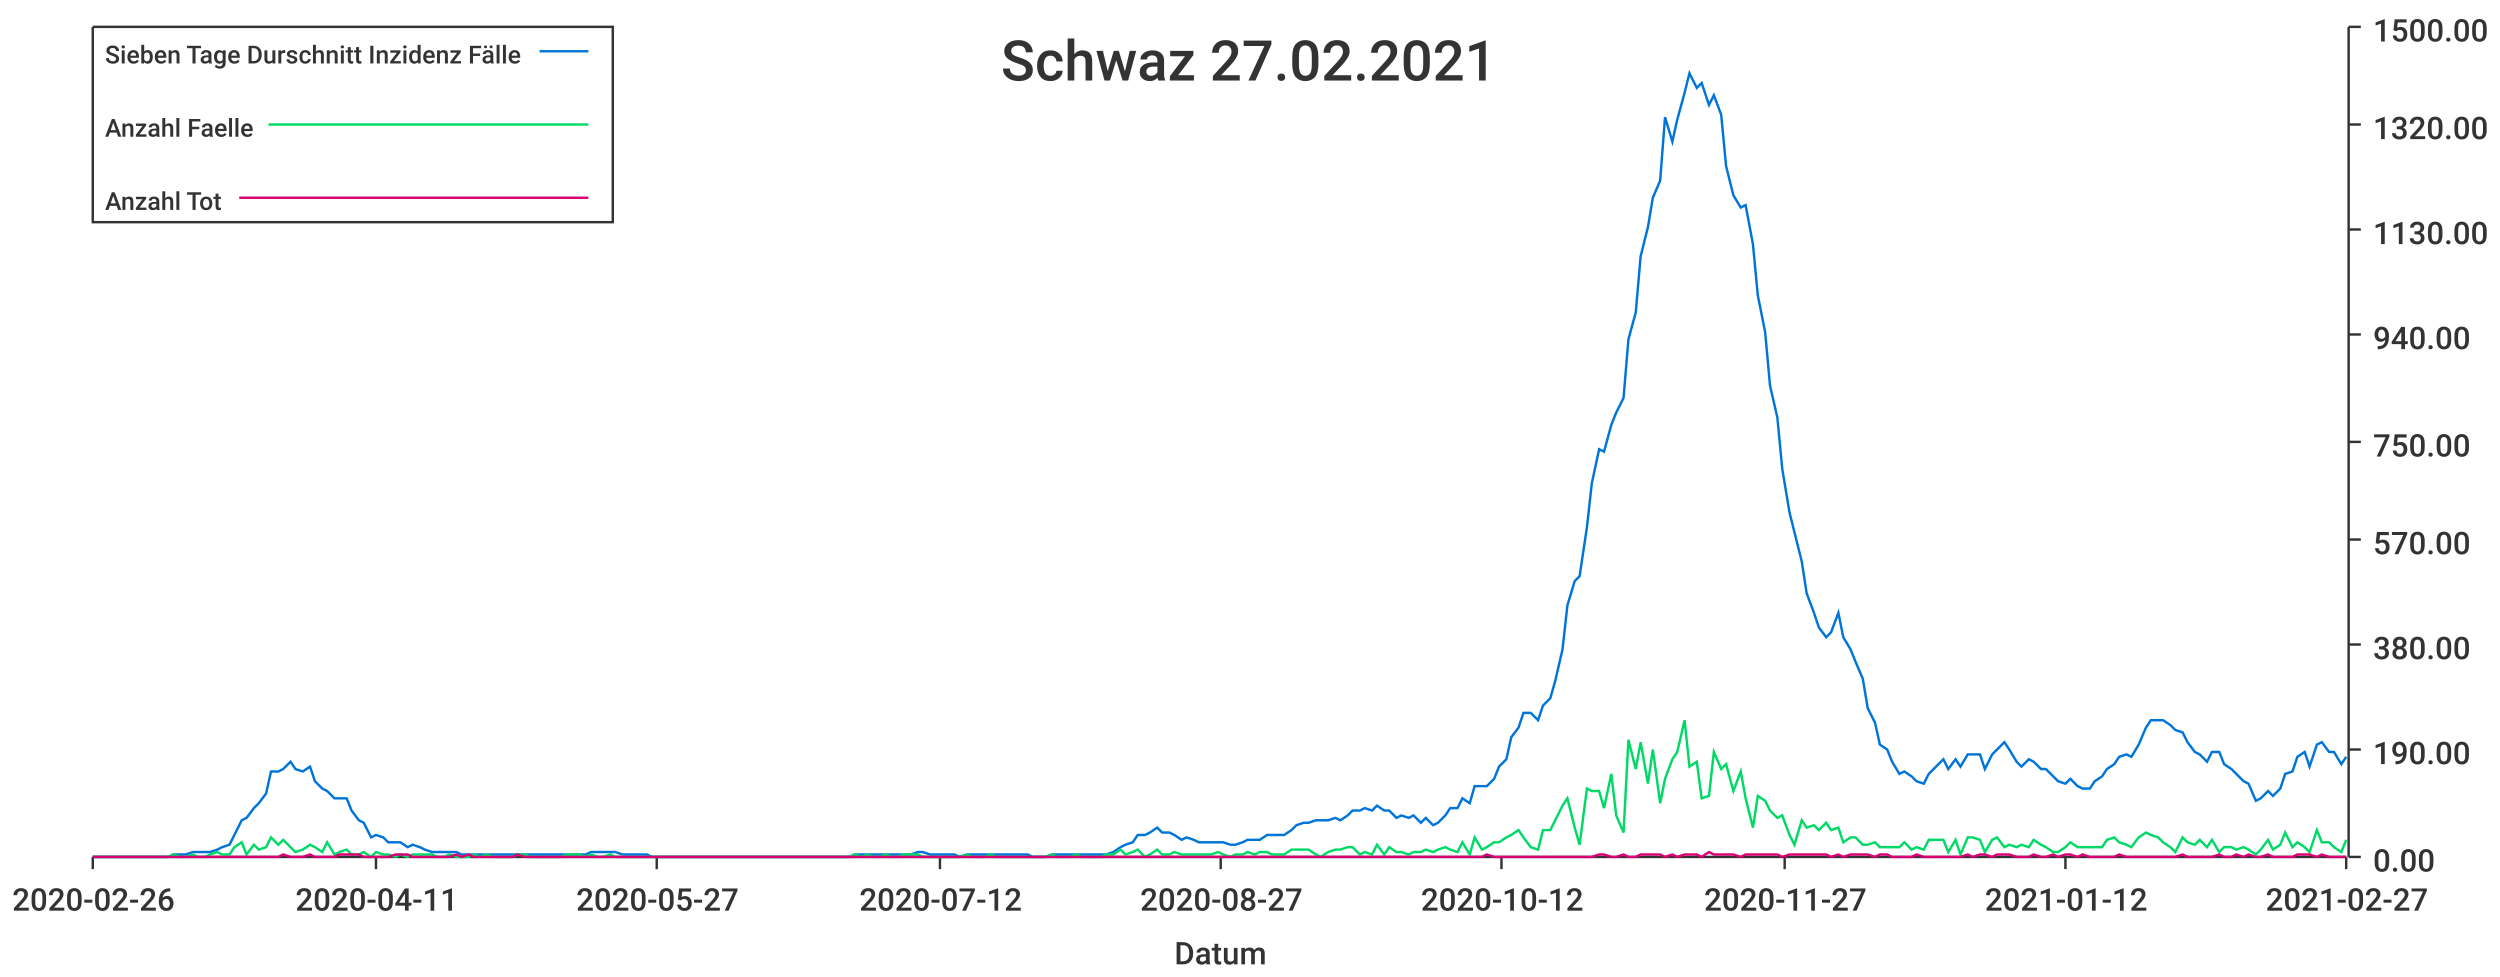
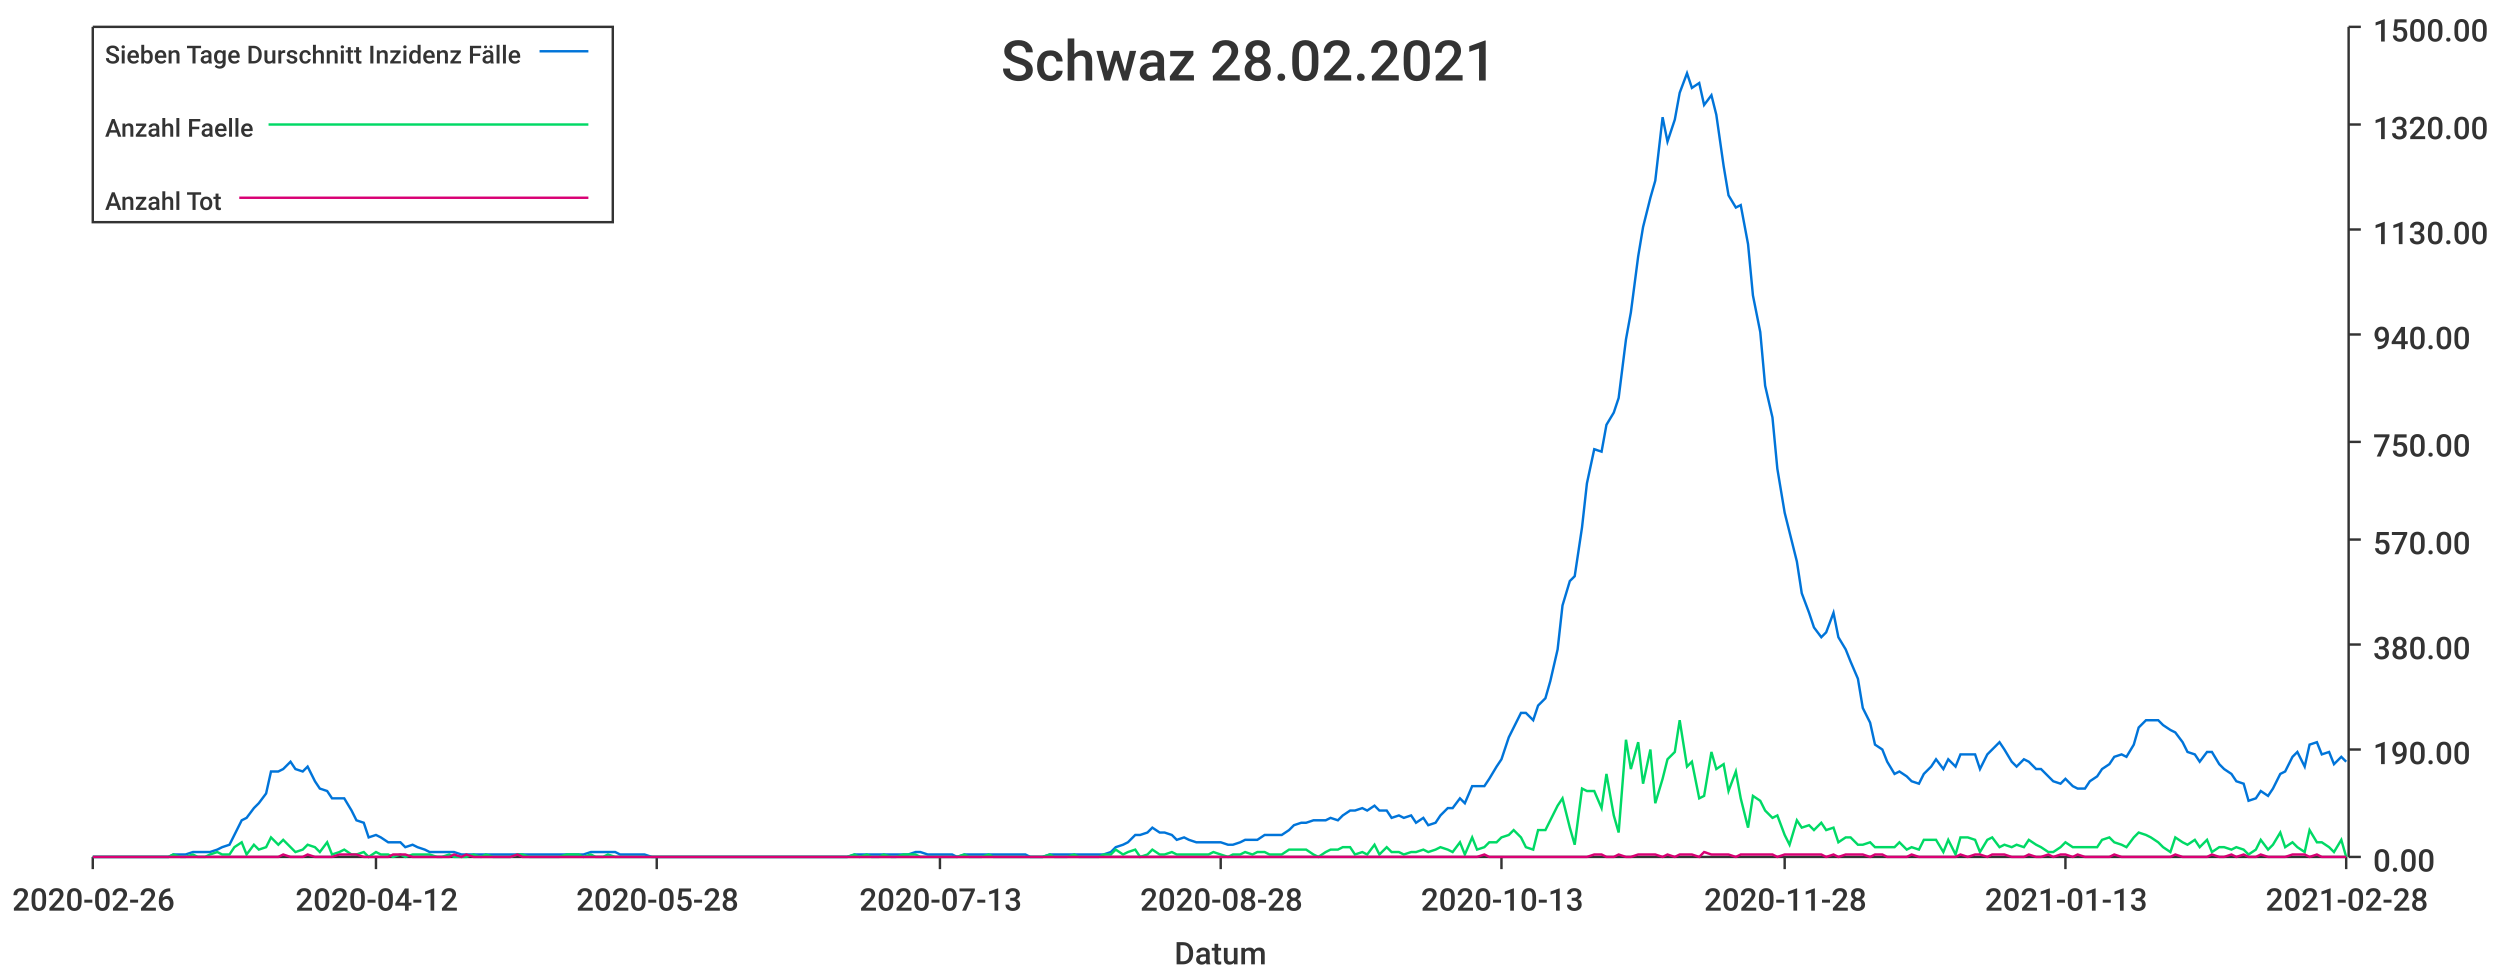
<svg xmlns="http://www.w3.org/2000/svg" width="1024" height="400">\n<path d="M 0 0 L 1024 0 L 1024 400 L 0 400 L 0 0" style="stroke-width:0;stroke:rgba(255,255,255,1.0);fill:rgba(255,255,255,1.0)" />
  <path d="M 38 11 L 961 11 L 961 351 L 38 351 L 38 11" style="stroke-width:0;stroke:rgba(255,255,255,1.0);fill:rgba(255,255,255,1.0)" />
  <path d="M 38 351 L 961 351" style="stroke-width:1;stroke:rgba(51,51,51,1.0);fill:none" />
  <path d="M 38 351 L 38 356" style="stroke-width:1;stroke:rgba(51,51,51,1.0);fill:none" />
  <text x="5" y="373" style="stroke-width:0;stroke:none;fill:rgba(51,51,51,1.0);font-size:12.8px;font-family:'Roboto Medium',sans-serif">2020-02-26</text>
  <path d="M 154 351 L 154 356" style="stroke-width:1;stroke:rgba(51,51,51,1.0);fill:none" />
-   <text x="121" y="373" style="stroke-width:0;stroke:none;fill:rgba(51,51,51,1.0);font-size:12.8px;font-family:'Roboto Medium',sans-serif">2020-04-11</text>
+   <text x="121" y="373" style="stroke-width:0;stroke:none;fill:rgba(51,51,51,1.0);font-size:12.8px;font-family:'Roboto Medium',sans-serif">2020-04-12</text>
  <path d="M 269 351 L 269 356" style="stroke-width:1;stroke:rgba(51,51,51,1.0);fill:none" />
-   <text x="236" y="373" style="stroke-width:0;stroke:none;fill:rgba(51,51,51,1.0);font-size:12.8px;font-family:'Roboto Medium',sans-serif">2020-05-27</text>
+   <text x="236" y="373" style="stroke-width:0;stroke:none;fill:rgba(51,51,51,1.0);font-size:12.8px;font-family:'Roboto Medium',sans-serif">2020-05-28</text>
  <path d="M 385 351 L 385 356" style="stroke-width:1;stroke:rgba(51,51,51,1.0);fill:none" />
-   <text x="352" y="373" style="stroke-width:0;stroke:none;fill:rgba(51,51,51,1.0);font-size:12.8px;font-family:'Roboto Medium',sans-serif">2020-07-12</text>
+   <text x="352" y="373" style="stroke-width:0;stroke:none;fill:rgba(51,51,51,1.0);font-size:12.8px;font-family:'Roboto Medium',sans-serif">2020-07-13</text>
  <path d="M 500 351 L 500 356" style="stroke-width:1;stroke:rgba(51,51,51,1.0);fill:none" />
-   <text x="467" y="373" style="stroke-width:0;stroke:none;fill:rgba(51,51,51,1.0);font-size:12.8px;font-family:'Roboto Medium',sans-serif">2020-08-27</text>
+   <text x="467" y="373" style="stroke-width:0;stroke:none;fill:rgba(51,51,51,1.0);font-size:12.8px;font-family:'Roboto Medium',sans-serif">2020-08-28</text>
  <path d="M 615 351 L 615 356" style="stroke-width:1;stroke:rgba(51,51,51,1.0);fill:none" />
-   <text x="582" y="373" style="stroke-width:0;stroke:none;fill:rgba(51,51,51,1.0);font-size:12.8px;font-family:'Roboto Medium',sans-serif">2020-10-12</text>
+   <text x="582" y="373" style="stroke-width:0;stroke:none;fill:rgba(51,51,51,1.0);font-size:12.8px;font-family:'Roboto Medium',sans-serif">2020-10-13</text>
  <path d="M 731 351 L 731 356" style="stroke-width:1;stroke:rgba(51,51,51,1.0);fill:none" />
-   <text x="698" y="373" style="stroke-width:0;stroke:none;fill:rgba(51,51,51,1.0);font-size:12.8px;font-family:'Roboto Medium',sans-serif">2020-11-27</text>
+   <text x="698" y="373" style="stroke-width:0;stroke:none;fill:rgba(51,51,51,1.0);font-size:12.8px;font-family:'Roboto Medium',sans-serif">2020-11-28</text>
  <path d="M 846 351 L 846 356" style="stroke-width:1;stroke:rgba(51,51,51,1.0);fill:none" />
-   <text x="813" y="373" style="stroke-width:0;stroke:none;fill:rgba(51,51,51,1.0);font-size:12.8px;font-family:'Roboto Medium',sans-serif">2021-01-12</text>
+   <text x="813" y="373" style="stroke-width:0;stroke:none;fill:rgba(51,51,51,1.0);font-size:12.8px;font-family:'Roboto Medium',sans-serif">2021-01-13</text>
  <path d="M 961 351 L 961 356" style="stroke-width:1;stroke:rgba(51,51,51,1.0);fill:none" />
-   <text x="928" y="373" style="stroke-width:0;stroke:none;fill:rgba(51,51,51,1.0);font-size:12.8px;font-family:'Roboto Medium',sans-serif">2021-02-27</text>
+   <text x="928" y="373" style="stroke-width:0;stroke:none;fill:rgba(51,51,51,1.0);font-size:12.8px;font-family:'Roboto Medium',sans-serif">2021-02-28</text>
  <text x="481" y="395" style="stroke-width:0;stroke:none;fill:rgba(51,51,51,1.0);font-size:12.8px;font-family:'Roboto Medium',sans-serif">Datum</text>
  <path d="M 962 351 L 962 11" style="stroke-width:1;stroke:rgba(51,51,51,1.0);fill:none" />
  <path d="M 962 351 L 967 351" style="stroke-width:1;stroke:rgba(51,51,51,1.0);fill:none" />
  <text x="972" y="357" style="stroke-width:0;stroke:none;fill:rgba(51,51,51,1.0);font-size:12.8px;font-family:'Roboto Medium',sans-serif">0.00</text>
  <path d="M 962 307 L 967 307" style="stroke-width:1;stroke:rgba(51,51,51,1.0);fill:none" />
  <text x="972" y="313" style="stroke-width:0;stroke:none;fill:rgba(51,51,51,1.0);font-size:12.8px;font-family:'Roboto Medium',sans-serif">190.00</text>
  <path d="M 962 264 L 967 264" style="stroke-width:1;stroke:rgba(51,51,51,1.0);fill:none" />
  <text x="972" y="270" style="stroke-width:0;stroke:none;fill:rgba(51,51,51,1.0);font-size:12.8px;font-family:'Roboto Medium',sans-serif">380.00</text>
  <path d="M 962 221 L 967 221" style="stroke-width:1;stroke:rgba(51,51,51,1.0);fill:none" />
  <text x="972" y="227" style="stroke-width:0;stroke:none;fill:rgba(51,51,51,1.0);font-size:12.8px;font-family:'Roboto Medium',sans-serif">570.00</text>
  <path d="M 962 181 L 967 181" style="stroke-width:1;stroke:rgba(51,51,51,1.0);fill:none" />
  <text x="972" y="187" style="stroke-width:0;stroke:none;fill:rgba(51,51,51,1.0);font-size:12.8px;font-family:'Roboto Medium',sans-serif">750.00</text>
  <path d="M 962 137 L 967 137" style="stroke-width:1;stroke:rgba(51,51,51,1.0);fill:none" />
  <text x="972" y="143" style="stroke-width:0;stroke:none;fill:rgba(51,51,51,1.0);font-size:12.8px;font-family:'Roboto Medium',sans-serif">940.00</text>
  <path d="M 962 94 L 967 94" style="stroke-width:1;stroke:rgba(51,51,51,1.0);fill:none" />
  <text x="972" y="100" style="stroke-width:0;stroke:none;fill:rgba(51,51,51,1.0);font-size:12.8px;font-family:'Roboto Medium',sans-serif">1130.00</text>
  <path d="M 962 51 L 967 51" style="stroke-width:1;stroke:rgba(51,51,51,1.0);fill:none" />
  <text x="972" y="57" style="stroke-width:0;stroke:none;fill:rgba(51,51,51,1.0);font-size:12.8px;font-family:'Roboto Medium',sans-serif">1320.00</text>
  <path d="M 962 11 L 967 11" style="stroke-width:1;stroke:rgba(51,51,51,1.0);fill:none" />
  <text x="972" y="17" style="stroke-width:0;stroke:none;fill:rgba(51,51,51,1.0);font-size:12.8px;font-family:'Roboto Medium',sans-serif">1500.00</text>
-   <path d="M 38 351 L 41 351 L 44 351 L 46 351 L 49 351 L 51 351 L 54 351 L 56 351 L 59 351 L 61 351 L 64 351 L 66 351 L 69 351 L 71 350 L 74 350 L 76 350 L 79 349 L 81 349 L 84 349 L 86 349 L 89 348 L 91 347 L 94 346 L 96 342 L 99 336 L 101 335 L 104 331 L 106 329 L 109 325 L 111 316 L 114 316 L 116 315 L 119 312 L 121 315 L 124 316 L 127 314 L 129 320 L 132 323 L 134 324 L 137 327 L 139 327 L 142 327 L 144 332 L 147 336 L 149 337 L 152 343 L 154 342 L 157 343 L 159 345 L 162 345 L 164 345 L 167 347 L 169 346 L 172 347 L 174 348 L 177 349 L 179 349 L 182 349 L 184 349 L 187 349 L 189 350 L 192 350 L 194 350 L 197 350 L 199 350 L 202 350 L 204 350 L 207 350 L 210 350 L 212 350 L 215 350 L 217 350 L 220 350 L 222 350 L 225 350 L 227 350 L 230 350 L 232 350 L 235 350 L 237 350 L 240 350 L 242 349 L 245 349 L 247 349 L 250 349 L 252 349 L 255 350 L 257 350 L 260 350 L 262 350 L 265 350 L 267 351 L 270 351 L 272 351 L 275 351 L 277 351 L 280 351 L 282 351 L 285 351 L 287 351 L 290 351 L 293 351 L 295 351 L 298 351 L 300 351 L 303 351 L 305 351 L 308 351 L 310 351 L 313 351 L 315 351 L 318 351 L 320 351 L 323 351 L 325 351 L 328 351 L 330 351 L 333 351 L 335 351 L 338 351 L 340 351 L 343 351 L 345 351 L 348 351 L 350 350 L 353 350 L 355 350 L 358 350 L 360 350 L 363 350 L 365 350 L 368 350 L 370 350 L 373 350 L 376 349 L 378 349 L 381 350 L 383 350 L 386 350 L 388 350 L 391 350 L 393 351 L 396 350 L 398 350 L 401 350 L 403 350 L 406 350 L 408 350 L 411 350 L 413 350 L 416 350 L 418 350 L 421 350 L 423 351 L 426 351 L 428 351 L 431 350 L 433 350 L 436 350 L 438 350 L 441 350 L 443 350 L 446 350 L 448 350 L 451 350 L 453 350 L 456 349 L 459 347 L 461 346 L 464 345 L 466 342 L 469 342 L 471 341 L 474 339 L 476 341 L 479 341 L 481 342 L 484 344 L 486 343 L 489 344 L 491 345 L 494 345 L 496 345 L 499 345 L 501 345 L 504 346 L 506 346 L 509 345 L 511 344 L 514 344 L 516 344 L 519 342 L 521 342 L 524 342 L 526 342 L 529 340 L 531 338 L 534 337 L 536 337 L 539 336 L 541 336 L 544 336 L 547 335 L 549 336 L 552 334 L 554 332 L 557 332 L 559 331 L 562 332 L 564 330 L 567 332 L 569 332 L 572 335 L 574 334 L 577 335 L 579 334 L 582 337 L 584 335 L 587 338 L 589 337 L 592 334 L 594 331 L 597 331 L 599 327 L 602 329 L 604 322 L 607 322 L 609 322 L 612 319 L 614 314 L 617 311 L 619 302 L 622 298 L 624 292 L 627 292 L 630 295 L 632 289 L 635 286 L 637 279 L 640 266 L 642 248 L 645 238 L 647 236 L 650 216 L 652 198 L 655 184 L 657 185 L 660 174 L 662 169 L 665 163 L 667 139 L 670 128 L 672 105 L 675 93 L 677 81 L 680 74 L 682 48 L 685 58 L 687 49 L 690 38 L 692 30 L 695 36 L 697 34 L 700 43 L 702 39 L 705 47 L 707 68 L 710 80 L 713 85 L 715 84 L 718 100 L 720 121 L 723 136 L 725 158 L 728 171 L 730 192 L 733 210 L 735 218 L 738 230 L 740 243 L 743 251 L 745 257 L 748 261 L 750 259 L 753 251 L 755 261 L 758 266 L 760 271 L 763 278 L 765 290 L 768 296 L 770 305 L 773 307 L 775 312 L 778 317 L 780 316 L 783 318 L 785 320 L 788 321 L 790 317 L 793 314 L 796 311 L 798 315 L 801 311 L 803 314 L 806 309 L 808 309 L 811 309 L 813 315 L 816 309 L 818 307 L 821 304 L 823 307 L 826 312 L 828 314 L 831 311 L 833 312 L 836 315 L 838 315 L 841 318 L 843 320 L 846 321 L 848 319 L 851 322 L 853 323 L 856 323 L 858 320 L 861 318 L 863 315 L 866 313 L 868 310 L 871 309 L 873 310 L 876 305 L 879 298 L 881 295 L 884 295 L 886 295 L 889 297 L 891 299 L 894 300 L 896 304 L 899 308 L 901 309 L 904 312 L 906 308 L 909 308 L 911 313 L 914 315 L 916 317 L 919 320 L 921 321 L 924 328 L 926 327 L 929 324 L 931 326 L 934 323 L 936 317 L 939 316 L 941 310 L 944 308 L 946 314 L 949 305 L 951 304 L 954 308 L 956 308 L 959 313 L 961 310" style="stroke-width:1;stroke:rgba(0,116,217,1.0);fill:none" />
-   <path d="M 38 351 L 41 351 L 44 351 L 46 351 L 49 351 L 51 351 L 54 351 L 56 351 L 59 351 L 61 351 L 64 351 L 66 351 L 69 351 L 71 350 L 74 351 L 76 351 L 79 350 L 81 351 L 84 351 L 86 350 L 89 349 L 91 350 L 94 350 L 96 347 L 99 345 L 101 350 L 104 346 L 106 348 L 109 347 L 111 343 L 114 346 L 116 344 L 119 347 L 121 349 L 124 348 L 127 346 L 129 347 L 132 349 L 134 345 L 137 350 L 139 349 L 142 348 L 144 350 L 147 350 L 149 349 L 152 351 L 154 349 L 157 350 L 159 350 L 162 351 L 164 350 L 167 351 L 169 350 L 172 350 L 174 350 L 177 350 L 179 351 L 182 351 L 184 350 L 187 351 L 189 351 L 192 351 L 194 350 L 197 351 L 199 350 L 202 351 L 204 351 L 207 351 L 210 351 L 212 350 L 215 350 L 217 351 L 220 351 L 222 351 L 225 351 L 227 351 L 230 351 L 232 350 L 235 350 L 237 350 L 240 351 L 242 350 L 245 351 L 247 351 L 250 350 L 252 351 L 255 351 L 257 351 L 260 351 L 262 351 L 265 351 L 267 351 L 270 351 L 272 351 L 275 351 L 277 351 L 280 351 L 282 351 L 285 351 L 287 351 L 290 351 L 293 351 L 295 351 L 298 351 L 300 351 L 303 351 L 305 351 L 308 351 L 310 351 L 313 351 L 315 351 L 318 351 L 320 351 L 323 351 L 325 351 L 328 351 L 330 351 L 333 351 L 335 351 L 338 351 L 340 351 L 343 351 L 345 351 L 348 351 L 350 350 L 353 351 L 355 350 L 358 351 L 360 351 L 363 350 L 365 351 L 368 351 L 370 350 L 373 350 L 376 350 L 378 351 L 381 351 L 383 351 L 386 351 L 388 351 L 391 351 L 393 351 L 396 350 L 398 351 L 401 351 L 403 351 L 406 350 L 408 351 L 411 351 L 413 351 L 416 351 L 418 351 L 421 351 L 423 351 L 426 351 L 428 351 L 431 350 L 433 351 L 436 351 L 438 351 L 441 350 L 443 351 L 446 351 L 448 351 L 451 351 L 453 350 L 456 350 L 459 348 L 461 350 L 464 349 L 466 348 L 469 351 L 471 350 L 474 348 L 476 350 L 479 350 L 481 349 L 484 350 L 486 350 L 489 350 L 491 350 L 494 350 L 496 350 L 499 349 L 501 350 L 504 351 L 506 350 L 509 350 L 511 349 L 514 350 L 516 349 L 519 349 L 521 350 L 524 350 L 526 350 L 529 348 L 531 348 L 534 348 L 536 348 L 539 350 L 541 351 L 544 349 L 547 348 L 549 348 L 552 347 L 554 347 L 557 350 L 559 349 L 562 350 L 564 346 L 567 350 L 569 347 L 572 349 L 574 349 L 577 350 L 579 349 L 582 349 L 584 348 L 587 349 L 589 348 L 592 347 L 594 348 L 597 349 L 599 345 L 602 350 L 604 343 L 607 348 L 609 347 L 612 345 L 614 345 L 617 343 L 619 342 L 622 340 L 624 343 L 627 347 L 630 348 L 632 340 L 635 340 L 637 336 L 640 330 L 642 327 L 645 339 L 647 346 L 650 323 L 652 324 L 655 324 L 657 331 L 660 317 L 662 334 L 665 341 L 667 303 L 670 315 L 672 304 L 675 321 L 677 307 L 680 329 L 682 319 L 685 311 L 687 308 L 690 295 L 692 314 L 695 312 L 697 327 L 700 326 L 702 308 L 705 315 L 707 313 L 710 324 L 713 316 L 715 327 L 718 339 L 720 326 L 723 328 L 725 332 L 728 335 L 730 334 L 733 342 L 735 346 L 738 336 L 740 339 L 743 338 L 745 340 L 748 337 L 750 340 L 753 339 L 755 345 L 758 343 L 760 343 L 763 346 L 765 346 L 768 345 L 770 347 L 773 347 L 775 347 L 778 347 L 780 345 L 783 348 L 785 347 L 788 348 L 790 344 L 793 344 L 796 344 L 798 349 L 801 344 L 803 350 L 806 343 L 808 343 L 811 344 L 813 349 L 816 344 L 818 343 L 821 347 L 823 346 L 826 347 L 828 346 L 831 347 L 833 344 L 836 346 L 838 347 L 841 349 L 843 349 L 846 347 L 848 345 L 851 347 L 853 347 L 856 347 L 858 347 L 861 347 L 863 344 L 866 343 L 868 345 L 871 346 L 873 347 L 876 343 L 879 341 L 881 342 L 884 343 L 886 345 L 889 347 L 891 349 L 894 343 L 896 345 L 899 346 L 901 344 L 904 347 L 906 344 L 909 349 L 911 347 L 914 347 L 916 348 L 919 347 L 921 348 L 924 350 L 926 348 L 929 344 L 931 348 L 934 346 L 936 341 L 939 347 L 941 345 L 944 347 L 946 349 L 949 340 L 951 345 L 954 345 L 956 347 L 959 349 L 961 344" style="stroke-width:1;stroke:rgba(0,217,101,1.0);fill:none" />
-   <path d="M 38 351 L 41 351 L 44 351 L 46 351 L 49 351 L 51 351 L 54 351 L 56 351 L 59 351 L 61 351 L 64 351 L 66 351 L 69 351 L 71 351 L 74 351 L 76 351 L 79 351 L 81 351 L 84 351 L 86 351 L 89 351 L 91 351 L 94 351 L 96 351 L 99 351 L 101 351 L 104 351 L 106 351 L 109 351 L 111 351 L 114 351 L 116 350 L 119 351 L 121 351 L 124 351 L 127 350 L 129 351 L 132 351 L 134 351 L 137 351 L 139 350 L 142 350 L 144 350 L 147 350 L 149 351 L 152 351 L 154 351 L 157 351 L 159 351 L 162 350 L 164 350 L 167 350 L 169 351 L 172 351 L 174 351 L 177 351 L 179 351 L 182 351 L 184 351 L 187 350 L 189 351 L 192 350 L 194 351 L 197 351 L 199 351 L 202 351 L 204 351 L 207 351 L 210 351 L 212 350 L 215 351 L 217 351 L 220 351 L 222 351 L 225 351 L 227 351 L 230 351 L 232 351 L 235 351 L 237 351 L 240 351 L 242 351 L 245 351 L 247 351 L 250 351 L 252 351 L 255 351 L 257 351 L 260 351 L 262 351 L 265 351 L 267 351 L 270 351 L 272 351 L 275 351 L 277 351 L 280 351 L 282 351 L 285 351 L 287 351 L 290 351 L 293 351 L 295 351 L 298 351 L 300 351 L 303 351 L 305 351 L 308 351 L 310 351 L 313 351 L 315 351 L 318 351 L 320 351 L 323 351 L 325 351 L 328 351 L 330 351 L 333 351 L 335 351 L 338 351 L 340 351 L 343 351 L 345 351 L 348 351 L 350 351 L 353 351 L 355 351 L 358 351 L 360 351 L 363 351 L 365 351 L 368 351 L 370 351 L 373 351 L 376 351 L 378 351 L 381 351 L 383 351 L 386 351 L 388 351 L 391 351 L 393 351 L 396 351 L 398 351 L 401 351 L 403 351 L 406 351 L 408 351 L 411 351 L 413 351 L 416 351 L 418 351 L 421 351 L 423 351 L 426 351 L 428 351 L 431 351 L 433 351 L 436 351 L 438 351 L 441 351 L 443 351 L 446 351 L 448 351 L 451 351 L 453 351 L 456 351 L 459 351 L 461 351 L 464 351 L 466 351 L 469 351 L 471 351 L 474 351 L 476 351 L 479 351 L 481 351 L 484 351 L 486 351 L 489 351 L 491 351 L 494 351 L 496 351 L 499 351 L 501 351 L 504 351 L 506 351 L 509 351 L 511 351 L 514 351 L 516 351 L 519 351 L 521 351 L 524 351 L 526 351 L 529 351 L 531 351 L 534 351 L 536 351 L 539 351 L 541 351 L 544 351 L 547 351 L 549 351 L 552 351 L 554 351 L 557 351 L 559 351 L 562 351 L 564 351 L 567 351 L 569 351 L 572 351 L 574 351 L 577 351 L 579 351 L 582 351 L 584 351 L 587 351 L 589 351 L 592 351 L 594 351 L 597 351 L 599 351 L 602 351 L 604 351 L 607 351 L 609 350 L 612 351 L 614 351 L 617 351 L 619 351 L 622 351 L 624 351 L 627 351 L 630 351 L 632 351 L 635 351 L 637 351 L 640 351 L 642 351 L 645 351 L 647 351 L 650 351 L 652 351 L 655 350 L 657 350 L 660 351 L 662 351 L 665 350 L 667 351 L 670 351 L 672 350 L 675 350 L 677 350 L 680 350 L 682 351 L 685 350 L 687 351 L 690 350 L 692 350 L 695 350 L 697 351 L 700 349 L 702 350 L 705 350 L 707 350 L 710 350 L 713 351 L 715 350 L 718 350 L 720 350 L 723 350 L 725 350 L 728 350 L 730 351 L 733 350 L 735 350 L 738 350 L 740 350 L 743 350 L 745 350 L 748 350 L 750 351 L 753 350 L 755 351 L 758 350 L 760 350 L 763 350 L 765 350 L 768 351 L 770 350 L 773 350 L 775 351 L 778 351 L 780 351 L 783 351 L 785 350 L 788 351 L 790 351 L 793 351 L 796 351 L 798 351 L 801 351 L 803 351 L 806 350 L 808 351 L 811 350 L 813 350 L 816 351 L 818 350 L 821 350 L 823 350 L 826 351 L 828 351 L 831 351 L 833 350 L 836 351 L 838 351 L 841 350 L 843 351 L 846 350 L 848 350 L 851 351 L 853 350 L 856 351 L 858 351 L 861 351 L 863 351 L 866 351 L 868 350 L 871 351 L 873 351 L 876 351 L 879 351 L 881 351 L 884 351 L 886 351 L 889 351 L 891 351 L 894 350 L 896 351 L 899 351 L 901 351 L 904 351 L 906 351 L 909 350 L 911 351 L 914 351 L 916 350 L 919 351 L 921 350 L 924 351 L 926 351 L 929 350 L 931 351 L 934 351 L 936 351 L 939 351 L 941 350 L 944 350 L 946 350 L 949 351 L 951 350 L 954 351 L 956 351 L 959 351 L 961 351" style="stroke-width:1;stroke:rgba(217,0,116,1.0);fill:none" />
-   <text x="410" y="33" style="stroke-width:0;stroke:none;fill:rgba(51,51,51,1.0);font-size:23.0px;font-family:'Roboto Medium',sans-serif">Schwaz 27.02.2021</text>
+   <path d="M 38 351 L 41 351 L 44 351 L 46 351 L 49 351 L 51 351 L 54 351 L 56 351 L 59 351 L 61 351 L 64 351 L 66 351 L 69 351 L 71 350 L 74 350 L 76 350 L 79 349 L 81 349 L 84 349 L 86 349 L 89 348 L 91 347 L 94 346 L 96 342 L 99 336 L 101 335 L 104 331 L 106 329 L 109 325 L 111 316 L 114 316 L 116 315 L 119 312 L 121 315 L 124 316 L 126 314 L 129 320 L 131 323 L 134 324 L 136 327 L 139 327 L 141 327 L 144 332 L 146 336 L 149 337 L 151 343 L 154 342 L 156 343 L 159 345 L 161 345 L 164 345 L 166 347 L 169 346 L 171 347 L 174 348 L 176 349 L 179 349 L 181 349 L 184 349 L 186 349 L 189 350 L 191 350 L 194 350 L 197 350 L 199 350 L 202 350 L 204 350 L 207 350 L 209 350 L 212 350 L 214 350 L 217 350 L 219 350 L 222 350 L 224 350 L 227 350 L 229 350 L 232 350 L 234 350 L 237 350 L 239 350 L 242 349 L 244 349 L 247 349 L 249 349 L 252 349 L 254 350 L 257 350 L 259 350 L 262 350 L 264 350 L 267 351 L 269 351 L 272 351 L 274 351 L 277 351 L 279 351 L 282 351 L 284 351 L 287 351 L 289 351 L 292 351 L 294 351 L 297 351 L 299 351 L 302 351 L 304 351 L 307 351 L 309 351 L 312 351 L 314 351 L 317 351 L 319 351 L 322 351 L 324 351 L 327 351 L 329 351 L 332 351 L 334 351 L 337 351 L 339 351 L 342 351 L 344 351 L 347 351 L 350 350 L 352 350 L 355 350 L 357 350 L 360 350 L 362 350 L 365 350 L 367 350 L 370 350 L 372 350 L 375 349 L 377 349 L 380 350 L 382 350 L 385 350 L 387 350 L 390 350 L 392 351 L 395 350 L 397 350 L 400 350 L 402 350 L 405 350 L 407 350 L 410 350 L 412 350 L 415 350 L 417 350 L 420 350 L 422 351 L 425 351 L 427 351 L 430 350 L 432 350 L 435 350 L 437 350 L 440 350 L 442 350 L 445 350 L 447 350 L 450 350 L 452 350 L 455 349 L 457 347 L 460 346 L 462 345 L 465 342 L 467 342 L 470 341 L 472 339 L 475 341 L 477 341 L 480 342 L 482 344 L 485 343 L 487 344 L 490 345 L 492 345 L 495 345 L 497 345 L 500 345 L 503 346 L 505 346 L 508 345 L 510 344 L 513 344 L 515 344 L 518 342 L 520 342 L 523 342 L 525 342 L 528 340 L 530 338 L 533 337 L 535 337 L 538 336 L 540 336 L 543 336 L 545 335 L 548 336 L 550 334 L 553 332 L 555 332 L 558 331 L 560 332 L 563 330 L 565 332 L 568 332 L 570 335 L 573 334 L 575 335 L 578 334 L 580 337 L 583 335 L 585 338 L 588 337 L 590 334 L 593 331 L 595 331 L 598 327 L 600 329 L 603 322 L 605 322 L 608 322 L 610 319 L 613 314 L 615 311 L 618 302 L 620 298 L 623 292 L 625 292 L 628 295 L 630 289 L 633 286 L 635 279 L 638 266 L 640 248 L 643 238 L 645 236 L 648 216 L 650 198 L 653 184 L 656 185 L 658 174 L 661 169 L 663 163 L 666 139 L 668 128 L 671 105 L 673 93 L 676 81 L 678 74 L 681 48 L 683 58 L 686 49 L 688 38 L 691 30 L 693 36 L 696 34 L 698 43 L 701 39 L 703 47 L 706 68 L 708 80 L 711 85 L 713 84 L 716 100 L 718 121 L 721 136 L 723 158 L 726 171 L 728 192 L 731 210 L 733 218 L 736 230 L 738 243 L 741 251 L 743 257 L 746 261 L 748 259 L 751 251 L 753 261 L 756 266 L 758 271 L 761 278 L 763 290 L 766 296 L 768 305 L 771 307 L 773 312 L 776 317 L 778 316 L 781 318 L 783 320 L 786 321 L 788 317 L 791 314 L 793 311 L 796 315 L 798 311 L 801 314 L 803 309 L 806 309 L 809 309 L 811 315 L 814 309 L 816 307 L 819 304 L 821 307 L 824 312 L 826 314 L 829 311 L 831 312 L 834 315 L 836 315 L 839 318 L 841 320 L 844 321 L 846 319 L 849 322 L 851 323 L 854 323 L 856 320 L 859 318 L 861 315 L 864 313 L 866 310 L 869 309 L 871 310 L 874 305 L 876 298 L 879 295 L 881 295 L 884 295 L 886 297 L 889 299 L 891 300 L 894 304 L 896 308 L 899 309 L 901 312 L 904 308 L 906 308 L 909 313 L 911 315 L 914 317 L 916 320 L 919 321 L 921 328 L 924 327 L 926 324 L 929 326 L 931 323 L 934 317 L 936 316 L 939 310 L 941 308 L 944 314 L 946 305 L 949 304 L 951 309 L 954 308 L 956 313 L 959 310 L 961 312" style="stroke-width:1;stroke:rgba(0,116,217,1.0);fill:none" />
+   <path d="M 38 351 L 41 351 L 44 351 L 46 351 L 49 351 L 51 351 L 54 351 L 56 351 L 59 351 L 61 351 L 64 351 L 66 351 L 69 351 L 71 350 L 74 351 L 76 351 L 79 350 L 81 351 L 84 351 L 86 350 L 89 349 L 91 350 L 94 350 L 96 347 L 99 345 L 101 350 L 104 346 L 106 348 L 109 347 L 111 343 L 114 346 L 116 344 L 119 347 L 121 349 L 124 348 L 126 346 L 129 347 L 131 349 L 134 345 L 136 350 L 139 349 L 141 348 L 144 350 L 146 350 L 149 349 L 151 351 L 154 349 L 156 350 L 159 350 L 161 351 L 164 350 L 166 351 L 169 350 L 171 350 L 174 350 L 176 350 L 179 351 L 181 351 L 184 350 L 186 351 L 189 351 L 191 351 L 194 350 L 197 351 L 199 350 L 202 351 L 204 351 L 207 351 L 209 351 L 212 350 L 214 350 L 217 351 L 219 351 L 222 351 L 224 351 L 227 351 L 229 351 L 232 350 L 234 350 L 237 350 L 239 351 L 242 350 L 244 351 L 247 351 L 249 350 L 252 351 L 254 351 L 257 351 L 259 351 L 262 351 L 264 351 L 267 351 L 269 351 L 272 351 L 274 351 L 277 351 L 279 351 L 282 351 L 284 351 L 287 351 L 289 351 L 292 351 L 294 351 L 297 351 L 299 351 L 302 351 L 304 351 L 307 351 L 309 351 L 312 351 L 314 351 L 317 351 L 319 351 L 322 351 L 324 351 L 327 351 L 329 351 L 332 351 L 334 351 L 337 351 L 339 351 L 342 351 L 344 351 L 347 351 L 350 350 L 352 351 L 355 350 L 357 351 L 360 351 L 362 350 L 365 351 L 367 351 L 370 350 L 372 350 L 375 350 L 377 351 L 380 351 L 382 351 L 385 351 L 387 351 L 390 351 L 392 351 L 395 350 L 397 351 L 400 351 L 402 351 L 405 350 L 407 351 L 410 351 L 412 351 L 415 351 L 417 351 L 420 351 L 422 351 L 425 351 L 427 351 L 430 350 L 432 351 L 435 351 L 437 351 L 440 350 L 442 351 L 445 351 L 447 351 L 450 351 L 452 350 L 455 350 L 457 348 L 460 350 L 462 349 L 465 348 L 467 351 L 470 350 L 472 348 L 475 350 L 477 350 L 480 349 L 482 350 L 485 350 L 487 350 L 490 350 L 492 350 L 495 350 L 497 349 L 500 350 L 503 351 L 505 350 L 508 350 L 510 349 L 513 350 L 515 349 L 518 349 L 520 350 L 523 350 L 525 350 L 528 348 L 530 348 L 533 348 L 535 348 L 538 350 L 540 351 L 543 349 L 545 348 L 548 348 L 550 347 L 553 347 L 555 350 L 558 349 L 560 350 L 563 346 L 565 350 L 568 347 L 570 349 L 573 349 L 575 350 L 578 349 L 580 349 L 583 348 L 585 349 L 588 348 L 590 347 L 593 348 L 595 349 L 598 345 L 600 350 L 603 343 L 605 348 L 608 347 L 610 345 L 613 345 L 615 343 L 618 342 L 620 340 L 623 343 L 625 347 L 628 348 L 630 340 L 633 340 L 635 336 L 638 330 L 640 327 L 643 339 L 645 346 L 648 323 L 650 324 L 653 324 L 656 331 L 658 317 L 661 334 L 663 341 L 666 303 L 668 315 L 671 304 L 673 321 L 676 307 L 678 329 L 681 319 L 683 311 L 686 308 L 688 295 L 691 314 L 693 312 L 696 327 L 698 326 L 701 308 L 703 315 L 706 313 L 708 324 L 711 316 L 713 327 L 716 339 L 718 326 L 721 328 L 723 332 L 726 335 L 728 334 L 731 342 L 733 346 L 736 336 L 738 339 L 741 338 L 743 340 L 746 337 L 748 340 L 751 339 L 753 345 L 756 343 L 758 343 L 761 346 L 763 346 L 766 345 L 768 347 L 771 347 L 773 347 L 776 347 L 778 345 L 781 348 L 783 347 L 786 348 L 788 344 L 791 344 L 793 344 L 796 349 L 798 344 L 801 350 L 803 343 L 806 343 L 809 344 L 811 349 L 814 344 L 816 343 L 819 347 L 821 346 L 824 347 L 826 346 L 829 347 L 831 344 L 834 346 L 836 347 L 839 349 L 841 349 L 844 347 L 846 345 L 849 347 L 851 347 L 854 347 L 856 347 L 859 347 L 861 344 L 864 343 L 866 345 L 869 346 L 871 347 L 874 343 L 876 341 L 879 342 L 881 343 L 884 345 L 886 347 L 889 349 L 891 343 L 894 345 L 896 346 L 899 344 L 901 347 L 904 344 L 906 349 L 909 347 L 911 347 L 914 348 L 916 347 L 919 348 L 921 350 L 924 348 L 926 344 L 929 348 L 931 346 L 934 341 L 936 347 L 939 345 L 941 347 L 944 349 L 946 340 L 949 345 L 951 345 L 954 347 L 956 349 L 959 344 L 961 351" style="stroke-width:1;stroke:rgba(0,217,101,1.0);fill:none" />
+   <path d="M 38 351 L 41 351 L 44 351 L 46 351 L 49 351 L 51 351 L 54 351 L 56 351 L 59 351 L 61 351 L 64 351 L 66 351 L 69 351 L 71 351 L 74 351 L 76 351 L 79 351 L 81 351 L 84 351 L 86 351 L 89 351 L 91 351 L 94 351 L 96 351 L 99 351 L 101 351 L 104 351 L 106 351 L 109 351 L 111 351 L 114 351 L 116 350 L 119 351 L 121 351 L 124 351 L 126 350 L 129 351 L 131 351 L 134 351 L 136 351 L 139 350 L 141 350 L 144 350 L 146 350 L 149 351 L 151 351 L 154 351 L 156 351 L 159 351 L 161 350 L 164 350 L 166 350 L 169 351 L 171 351 L 174 351 L 176 351 L 179 351 L 181 351 L 184 351 L 186 350 L 189 351 L 191 350 L 194 351 L 197 351 L 199 351 L 202 351 L 204 351 L 207 351 L 209 351 L 212 350 L 214 351 L 217 351 L 219 351 L 222 351 L 224 351 L 227 351 L 229 351 L 232 351 L 234 351 L 237 351 L 239 351 L 242 351 L 244 351 L 247 351 L 249 351 L 252 351 L 254 351 L 257 351 L 259 351 L 262 351 L 264 351 L 267 351 L 269 351 L 272 351 L 274 351 L 277 351 L 279 351 L 282 351 L 284 351 L 287 351 L 289 351 L 292 351 L 294 351 L 297 351 L 299 351 L 302 351 L 304 351 L 307 351 L 309 351 L 312 351 L 314 351 L 317 351 L 319 351 L 322 351 L 324 351 L 327 351 L 329 351 L 332 351 L 334 351 L 337 351 L 339 351 L 342 351 L 344 351 L 347 351 L 350 351 L 352 351 L 355 351 L 357 351 L 360 351 L 362 351 L 365 351 L 367 351 L 370 351 L 372 351 L 375 351 L 377 351 L 380 351 L 382 351 L 385 351 L 387 351 L 390 351 L 392 351 L 395 351 L 397 351 L 400 351 L 402 351 L 405 351 L 407 351 L 410 351 L 412 351 L 415 351 L 417 351 L 420 351 L 422 351 L 425 351 L 427 351 L 430 351 L 432 351 L 435 351 L 437 351 L 440 351 L 442 351 L 445 351 L 447 351 L 450 351 L 452 351 L 455 351 L 457 351 L 460 351 L 462 351 L 465 351 L 467 351 L 470 351 L 472 351 L 475 351 L 477 351 L 480 351 L 482 351 L 485 351 L 487 351 L 490 351 L 492 351 L 495 351 L 497 351 L 500 351 L 503 351 L 505 351 L 508 351 L 510 351 L 513 351 L 515 351 L 518 351 L 520 351 L 523 351 L 525 351 L 528 351 L 530 351 L 533 351 L 535 351 L 538 351 L 540 351 L 543 351 L 545 351 L 548 351 L 550 351 L 553 351 L 555 351 L 558 351 L 560 351 L 563 351 L 565 351 L 568 351 L 570 351 L 573 351 L 575 351 L 578 351 L 580 351 L 583 351 L 585 351 L 588 351 L 590 351 L 593 351 L 595 351 L 598 351 L 600 351 L 603 351 L 605 351 L 608 350 L 610 351 L 613 351 L 615 351 L 618 351 L 620 351 L 623 351 L 625 351 L 628 351 L 630 351 L 633 351 L 635 351 L 638 351 L 640 351 L 643 351 L 645 351 L 648 351 L 650 351 L 653 350 L 656 350 L 658 351 L 661 351 L 663 350 L 666 351 L 668 351 L 671 350 L 673 350 L 676 350 L 678 350 L 681 351 L 683 350 L 686 351 L 688 350 L 691 350 L 693 350 L 696 351 L 698 349 L 701 350 L 703 350 L 706 350 L 708 350 L 711 351 L 713 350 L 716 350 L 718 350 L 721 350 L 723 350 L 726 350 L 728 351 L 731 350 L 733 350 L 736 350 L 738 350 L 741 350 L 743 350 L 746 350 L 748 351 L 751 350 L 753 351 L 756 350 L 758 350 L 761 350 L 763 350 L 766 351 L 768 350 L 771 350 L 773 351 L 776 351 L 778 351 L 781 351 L 783 350 L 786 351 L 788 351 L 791 351 L 793 351 L 796 351 L 798 351 L 801 351 L 803 350 L 806 351 L 809 350 L 811 350 L 814 351 L 816 350 L 819 350 L 821 350 L 824 351 L 826 351 L 829 351 L 831 350 L 834 351 L 836 351 L 839 350 L 841 351 L 844 350 L 846 350 L 849 351 L 851 350 L 854 351 L 856 351 L 859 351 L 861 351 L 864 351 L 866 350 L 869 351 L 871 351 L 874 351 L 876 351 L 879 351 L 881 351 L 884 351 L 886 351 L 889 351 L 891 350 L 894 351 L 896 351 L 899 351 L 901 351 L 904 351 L 906 350 L 909 351 L 911 351 L 914 350 L 916 351 L 919 350 L 921 351 L 924 351 L 926 350 L 929 351 L 931 351 L 934 351 L 936 351 L 939 350 L 941 350 L 944 350 L 946 351 L 949 350 L 951 351 L 954 351 L 956 351 L 959 351 L 961 351" style="stroke-width:1;stroke:rgba(217,0,116,1.0);fill:none" />
+   <text x="410" y="33" style="stroke-width:0;stroke:none;fill:rgba(51,51,51,1.0);font-size:23.0px;font-family:'Roboto Medium',sans-serif">Schwaz 28.02.2021</text>
  <path d="M 38 11 L 251 11 L 251 91 L 38 91 L 38 11" style="stroke-width:1;stroke:rgba(51,51,51,1.0);fill:rgba(255,255,255,1.0)" />
  <text x="43" y="26" style="stroke-width:0;stroke:none;fill:rgba(51,51,51,1.0);font-size:10.2px;font-family:'Roboto Medium',sans-serif">Sieben Tage Durschnitt Inzidenz Fälle</text>
  <path d="M 221 21 L 241 21" style="stroke-width:1;stroke:rgba(0,116,217,1.0);fill:none" />
  <text x="43" y="56" style="stroke-width:0;stroke:none;fill:rgba(51,51,51,1.0);font-size:10.2px;font-family:'Roboto Medium',sans-serif">Anzahl Faelle</text>
  <path d="M 110 51 L 241 51" style="stroke-width:1;stroke:rgba(0,217,101,1.0);fill:none" />
  <text x="43" y="86" style="stroke-width:0;stroke:none;fill:rgba(51,51,51,1.0);font-size:10.2px;font-family:'Roboto Medium',sans-serif">Anzahl Tot</text>
  <path d="M 98 81 L 241 81" style="stroke-width:1;stroke:rgba(217,0,116,1.0);fill:none" />
</svg>
